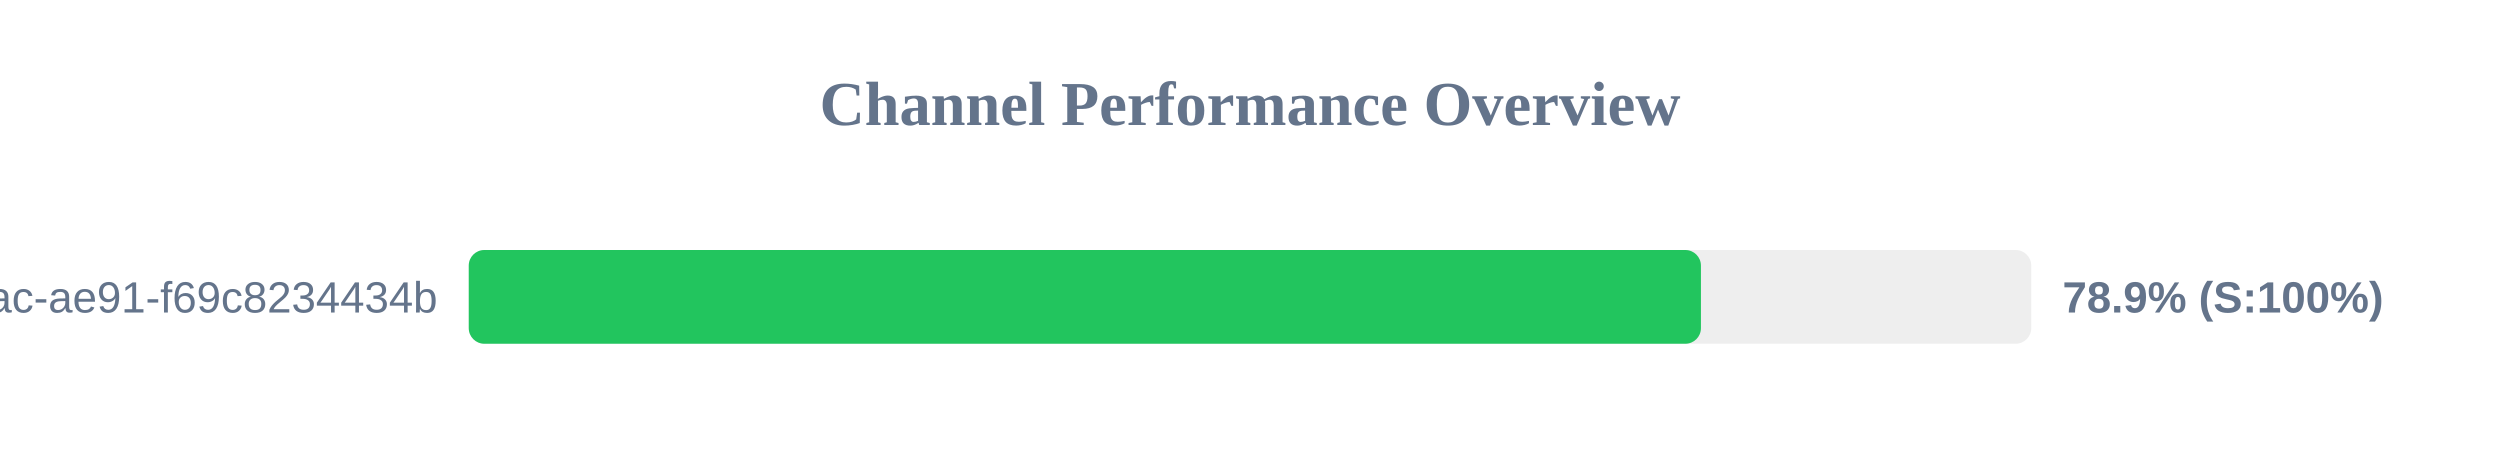
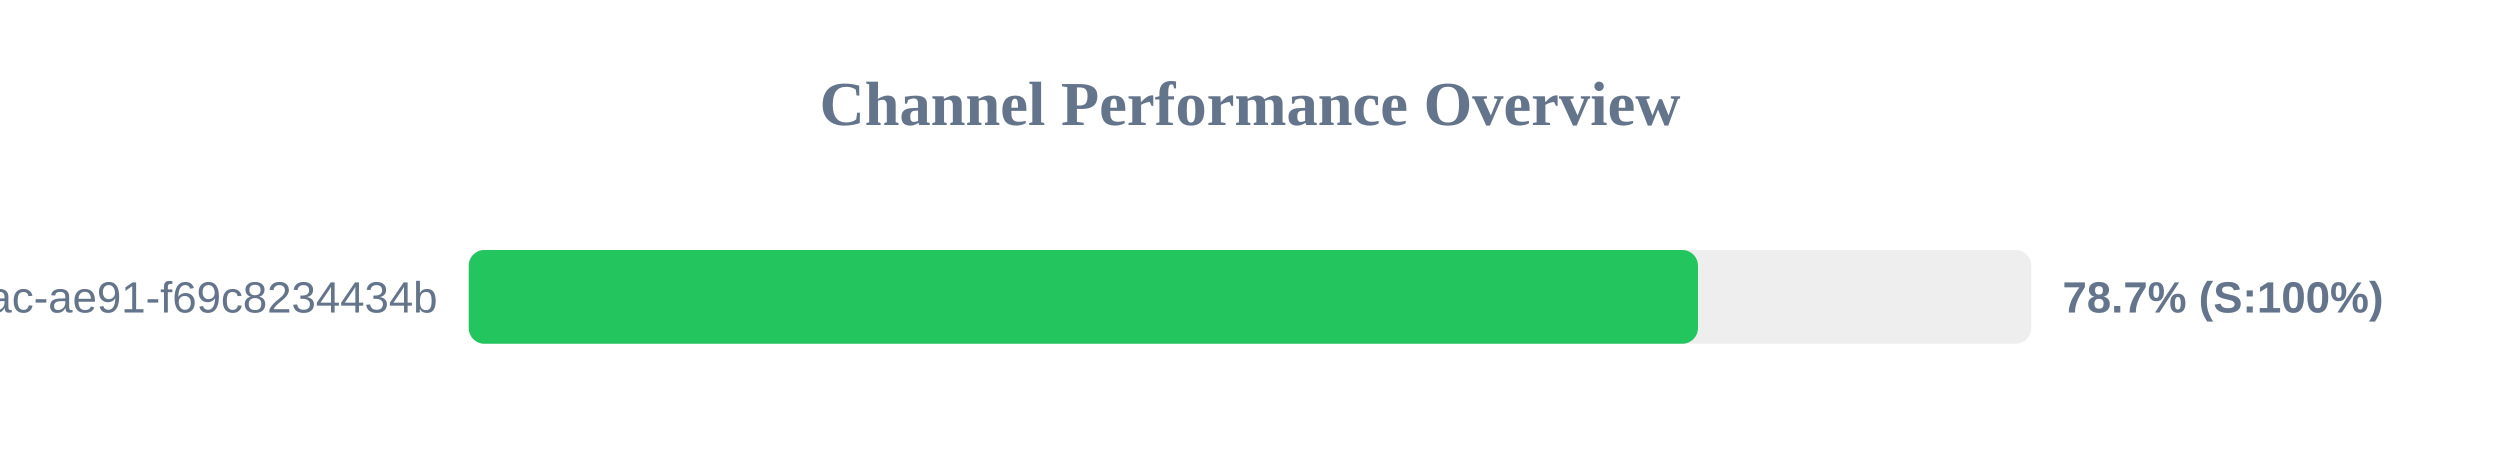
<svg xmlns="http://www.w3.org/2000/svg" width="800" height="150" version="1.1">
  <style>
        .row { font: 14px Arial; fill: #64748b; }
        .score { font: bold 14px Arial; fill: #64748b; }
    </style>
  <text x="400" y="40" text-anchor="middle" font-size="20px" font-weight="bold" fill="#64748b">Channel Performance Overview</text>
  <rect x="150" y="80" width="500" height="30" fill="#eee" rx="5" />
-   <rect x="150" y="80" width="394.3" height="30" fill="#22c55e" rx="5" />
+   <rect x="150" y="80" width="393.35" height="30" fill="#22c55e" rx="5" />
  <text x="140" y="100" text-anchor="end" class="row">?uuid=942b9cb8-92fa-46ac-ae91-f69c8234434b</text>
-   <text x="660" y="100" text-anchor="start" class="score">78.9% (S:100%)</text>
+   <text x="660" y="100" text-anchor="start" class="score">78.7% (S:100%)</text>
</svg>
